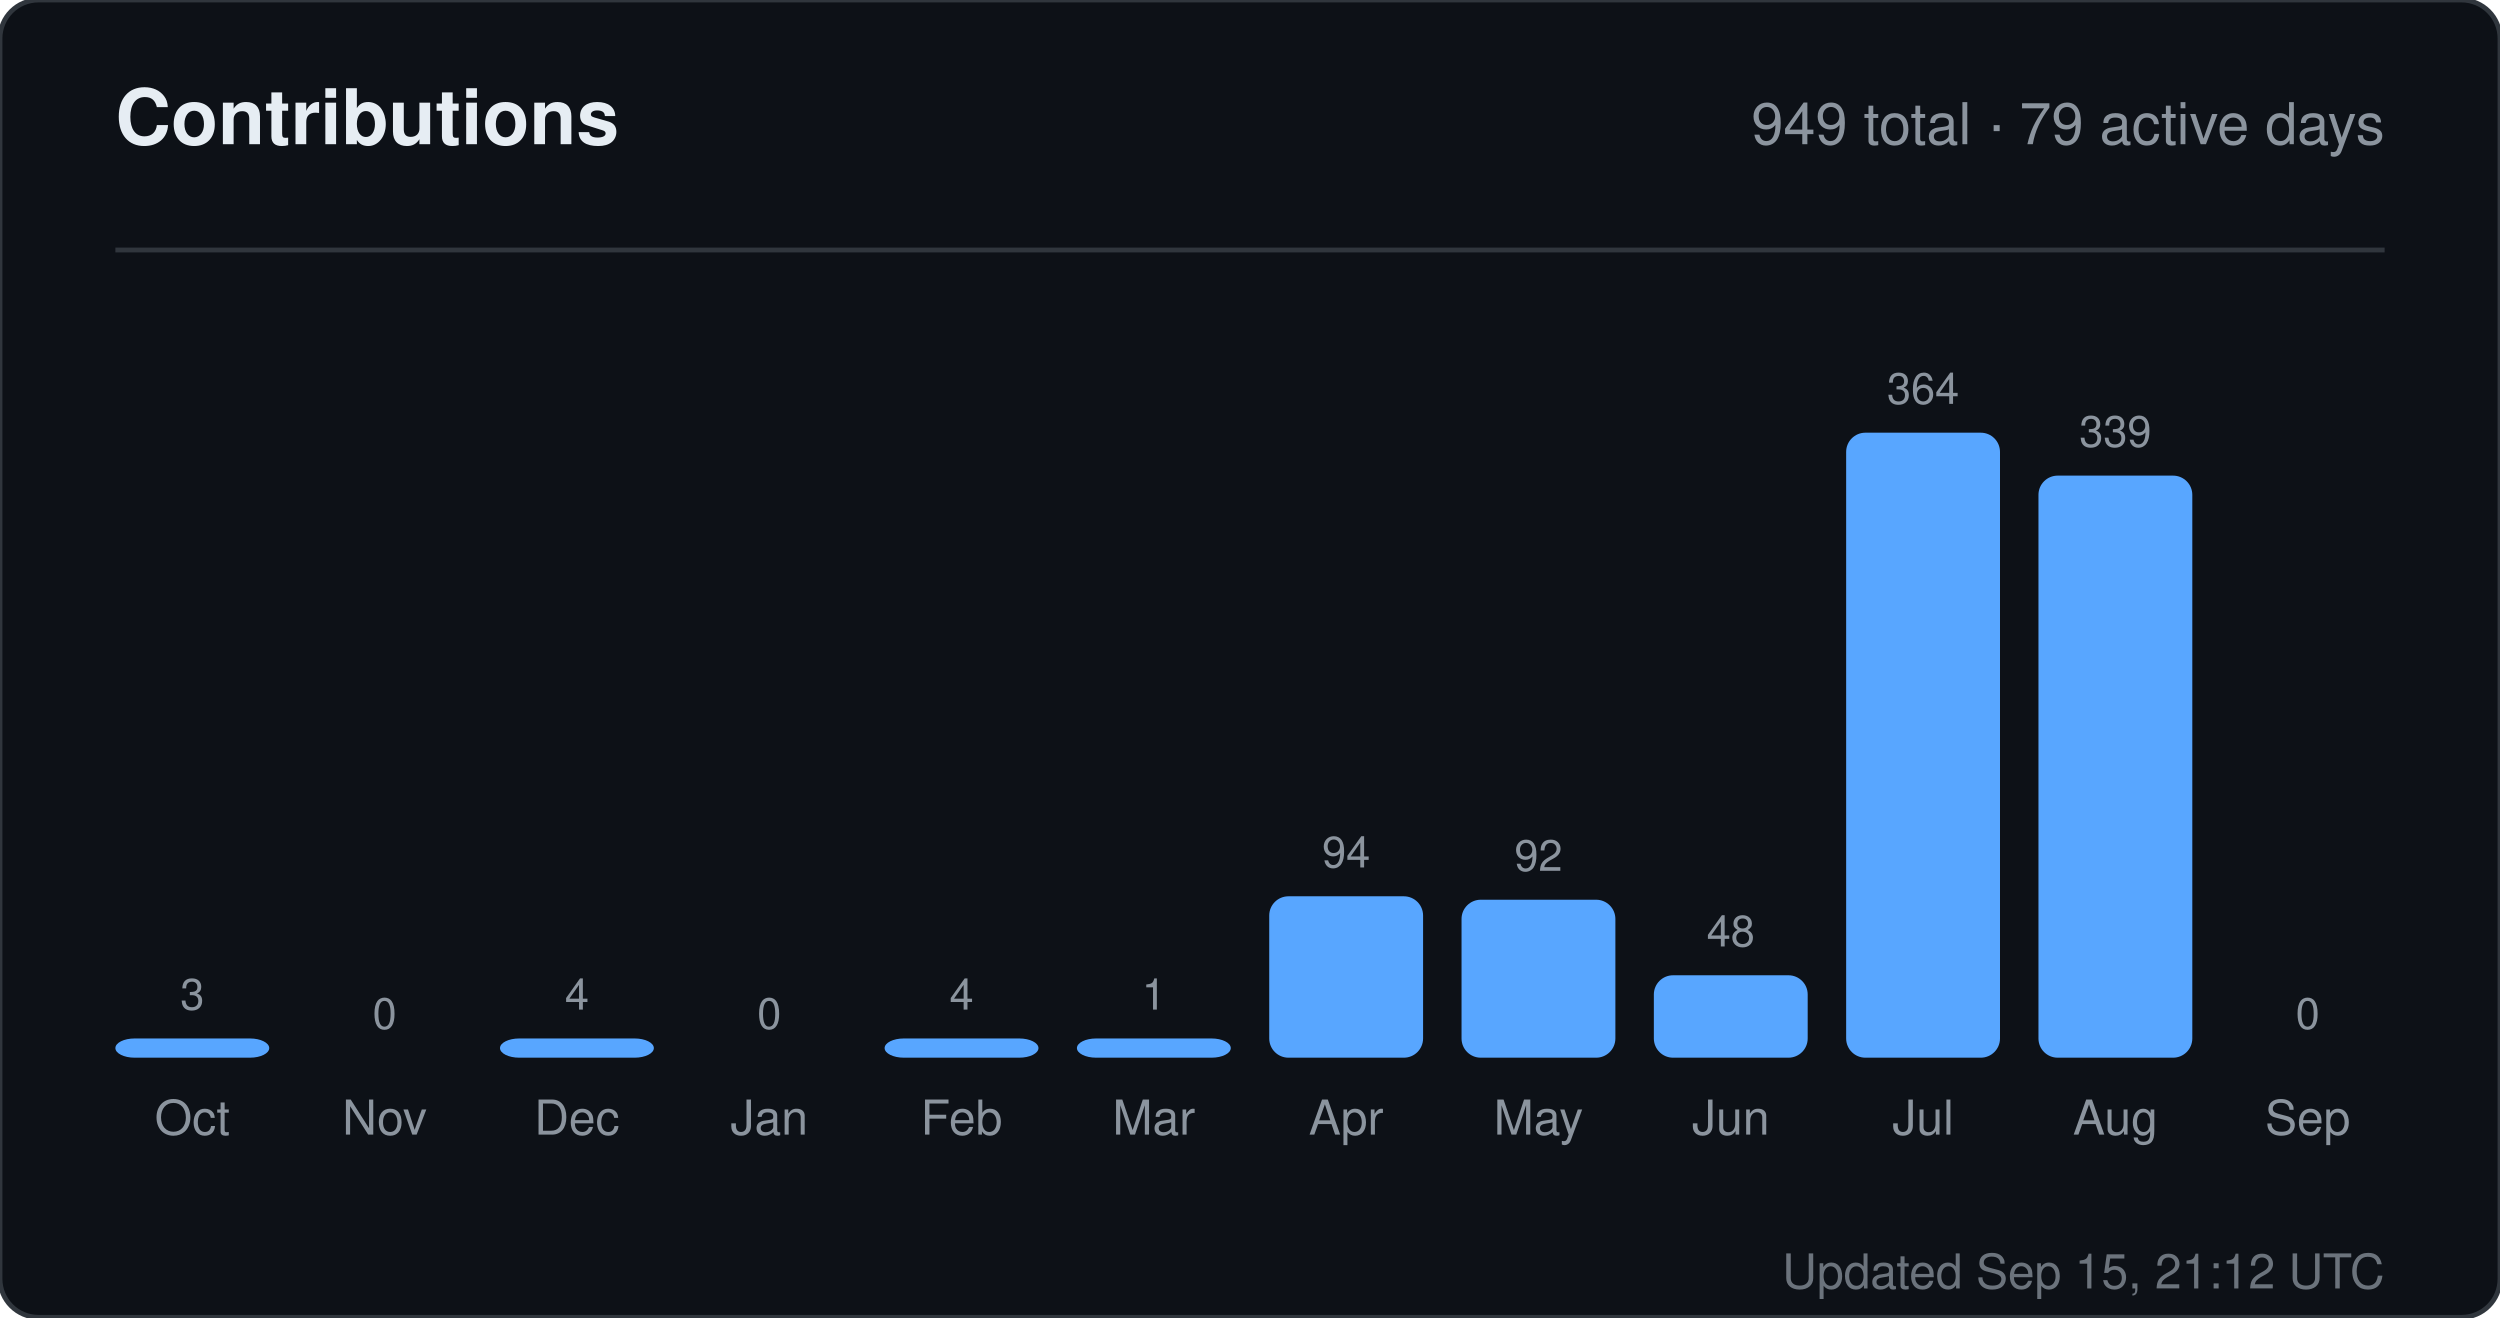
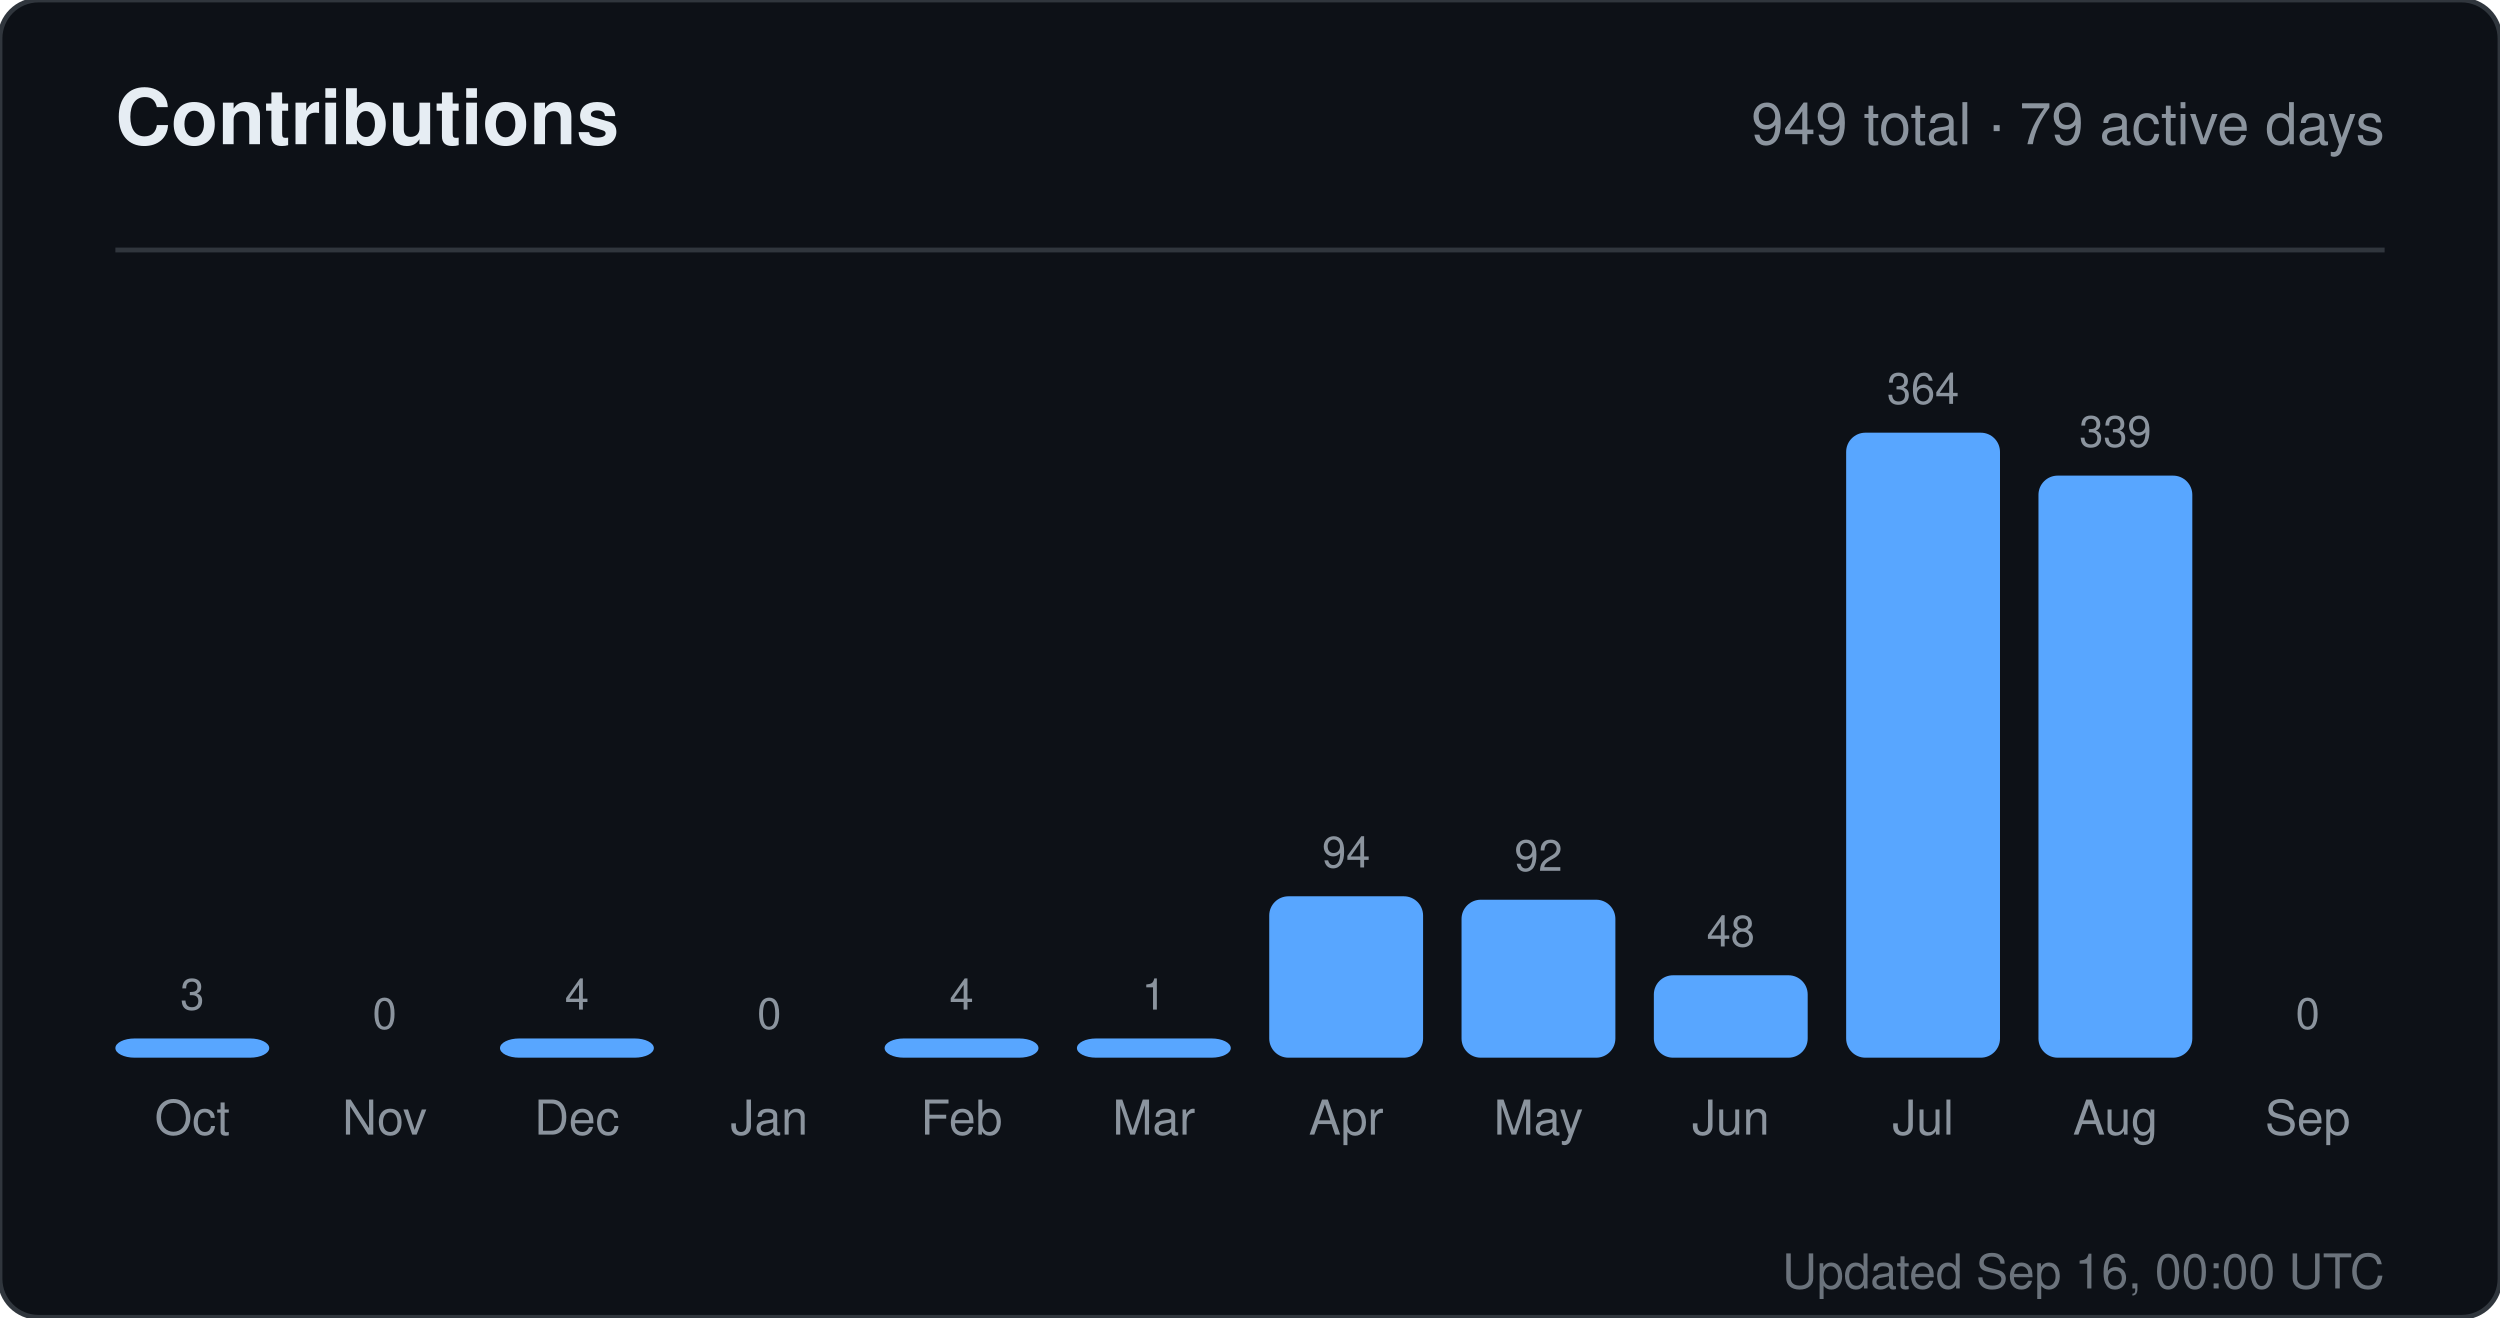
<svg xmlns="http://www.w3.org/2000/svg" width="520" height="274" viewBox="0 0 520 274" role="img" aria-label="Contributions for sandiirawan12">
  <rect width="520" height="274" rx="8" fill="#0d1117" stroke="#30363d" />
  <g font-family="-apple-system, BlinkMacSystemFont, Segoe UI, Helvetica, Arial, sans-serif">
    <text x="24" y="30" fill="#e6edf3" font-size="16" font-weight="700">Contributions</text>
    <text x="496" y="30" fill="#8b949e" font-size="12" text-anchor="end">949 total · 79 active days</text>
    <line x1="24" y1="52" x2="496" y2="52" stroke="#30363d" />
    <text x="40" y="210" fill="#8b949e" font-size="9" text-anchor="middle">3</text>
    <rect x="24" y="216" width="32" height="4" rx="4" fill="#58a6ff" />
    <text x="40" y="236" fill="#8b949e" font-size="10" text-anchor="middle">Oct</text>
    <text x="80" y="214" fill="#8b949e" font-size="9" text-anchor="middle">0</text>
    <rect x="64" y="220" width="32" height="0" rx="4" fill="#58a6ff" />
    <text x="80" y="236" fill="#8b949e" font-size="10" text-anchor="middle">Nov</text>
    <text x="120" y="210" fill="#8b949e" font-size="9" text-anchor="middle">4</text>
    <rect x="104" y="216" width="32" height="4" rx="4" fill="#58a6ff" />
    <text x="120" y="236" fill="#8b949e" font-size="10" text-anchor="middle">Dec</text>
    <text x="160" y="214" fill="#8b949e" font-size="9" text-anchor="middle">0</text>
    <rect x="144" y="220" width="32" height="0" rx="4" fill="#58a6ff" />
    <text x="160" y="236" fill="#8b949e" font-size="10" text-anchor="middle">Jan</text>
    <text x="200" y="210" fill="#8b949e" font-size="9" text-anchor="middle">4</text>
    <rect x="184" y="216" width="32" height="4" rx="4" fill="#58a6ff" />
    <text x="200" y="236" fill="#8b949e" font-size="10" text-anchor="middle">Feb</text>
    <text x="240" y="210" fill="#8b949e" font-size="9" text-anchor="middle">1</text>
    <rect x="224" y="216" width="32" height="4" rx="4" fill="#58a6ff" />
    <text x="240" y="236" fill="#8b949e" font-size="10" text-anchor="middle">Mar</text>
    <text x="280" y="180.429" fill="#8b949e" font-size="9" text-anchor="middle">94</text>
    <rect x="264" y="186.429" width="32" height="33.571" rx="4" fill="#58a6ff" />
    <text x="280" y="236" fill="#8b949e" font-size="10" text-anchor="middle">Apr</text>
    <text x="320" y="181.143" fill="#8b949e" font-size="9" text-anchor="middle">92</text>
    <rect x="304" y="187.143" width="32" height="32.857" rx="4" fill="#58a6ff" />
    <text x="320" y="236" fill="#8b949e" font-size="10" text-anchor="middle">May</text>
    <text x="360" y="196.857" fill="#8b949e" font-size="9" text-anchor="middle">48</text>
    <rect x="344" y="202.857" width="32" height="17.143" rx="4" fill="#58a6ff" />
    <text x="360" y="236" fill="#8b949e" font-size="10" text-anchor="middle">Jun</text>
    <text x="400" y="84" fill="#8b949e" font-size="9" text-anchor="middle">364</text>
    <rect x="384" y="90" width="32" height="130" rx="4" fill="#58a6ff" />
    <text x="400" y="236" fill="#8b949e" font-size="10" text-anchor="middle">Jul</text>
    <text x="440" y="92.929" fill="#8b949e" font-size="9" text-anchor="middle">339</text>
    <rect x="424" y="98.929" width="32" height="121.071" rx="4" fill="#58a6ff" />
    <text x="440" y="236" fill="#8b949e" font-size="10" text-anchor="middle">Aug</text>
    <text x="480" y="214" fill="#8b949e" font-size="9" text-anchor="middle">0</text>
    <rect x="464" y="220" width="32" height="0" rx="4" fill="#58a6ff" />
    <text x="480" y="236" fill="#8b949e" font-size="10" text-anchor="middle">Sep</text>
-     <text x="496" y="268" fill="#8b949e" font-size="10" text-anchor="end" opacity="0.75">Updated Sep 15, 21:12 UTC</text>
+     <text x="496" y="268" fill="#8b949e" font-size="10" text-anchor="end" opacity="0.75">Updated Sep 16, 00:00 UTC</text>
  </g>
</svg>
